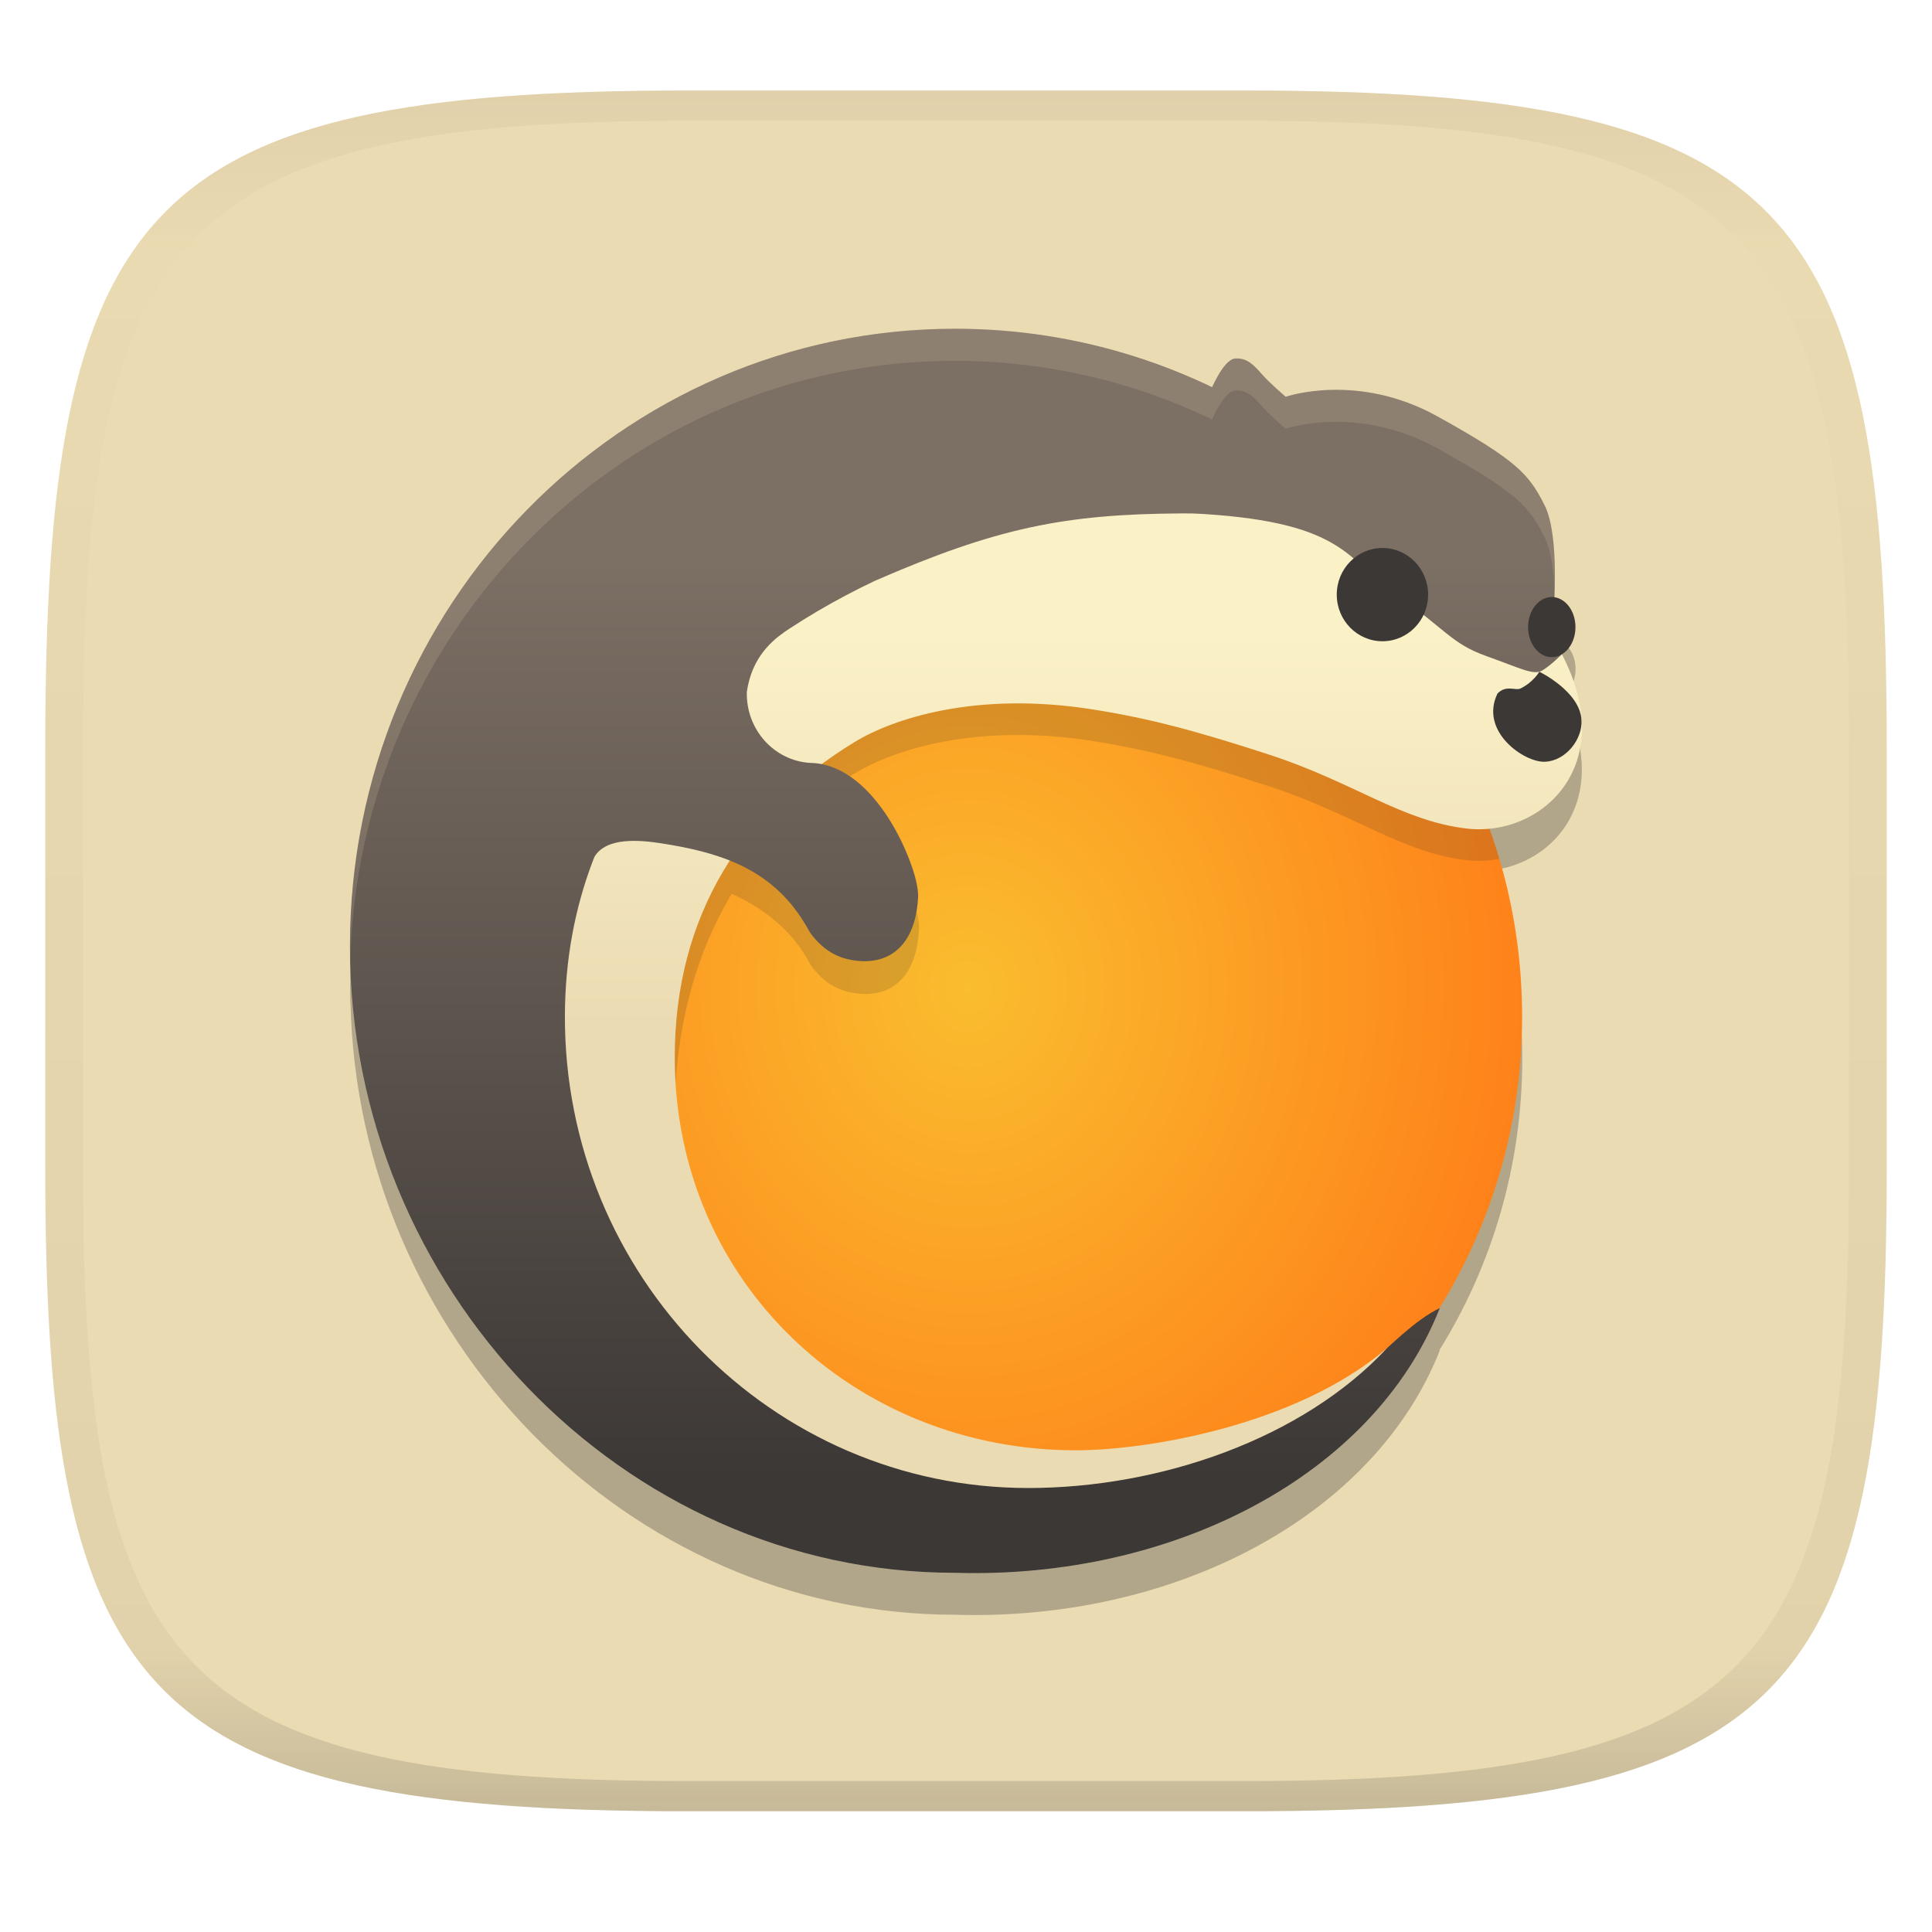
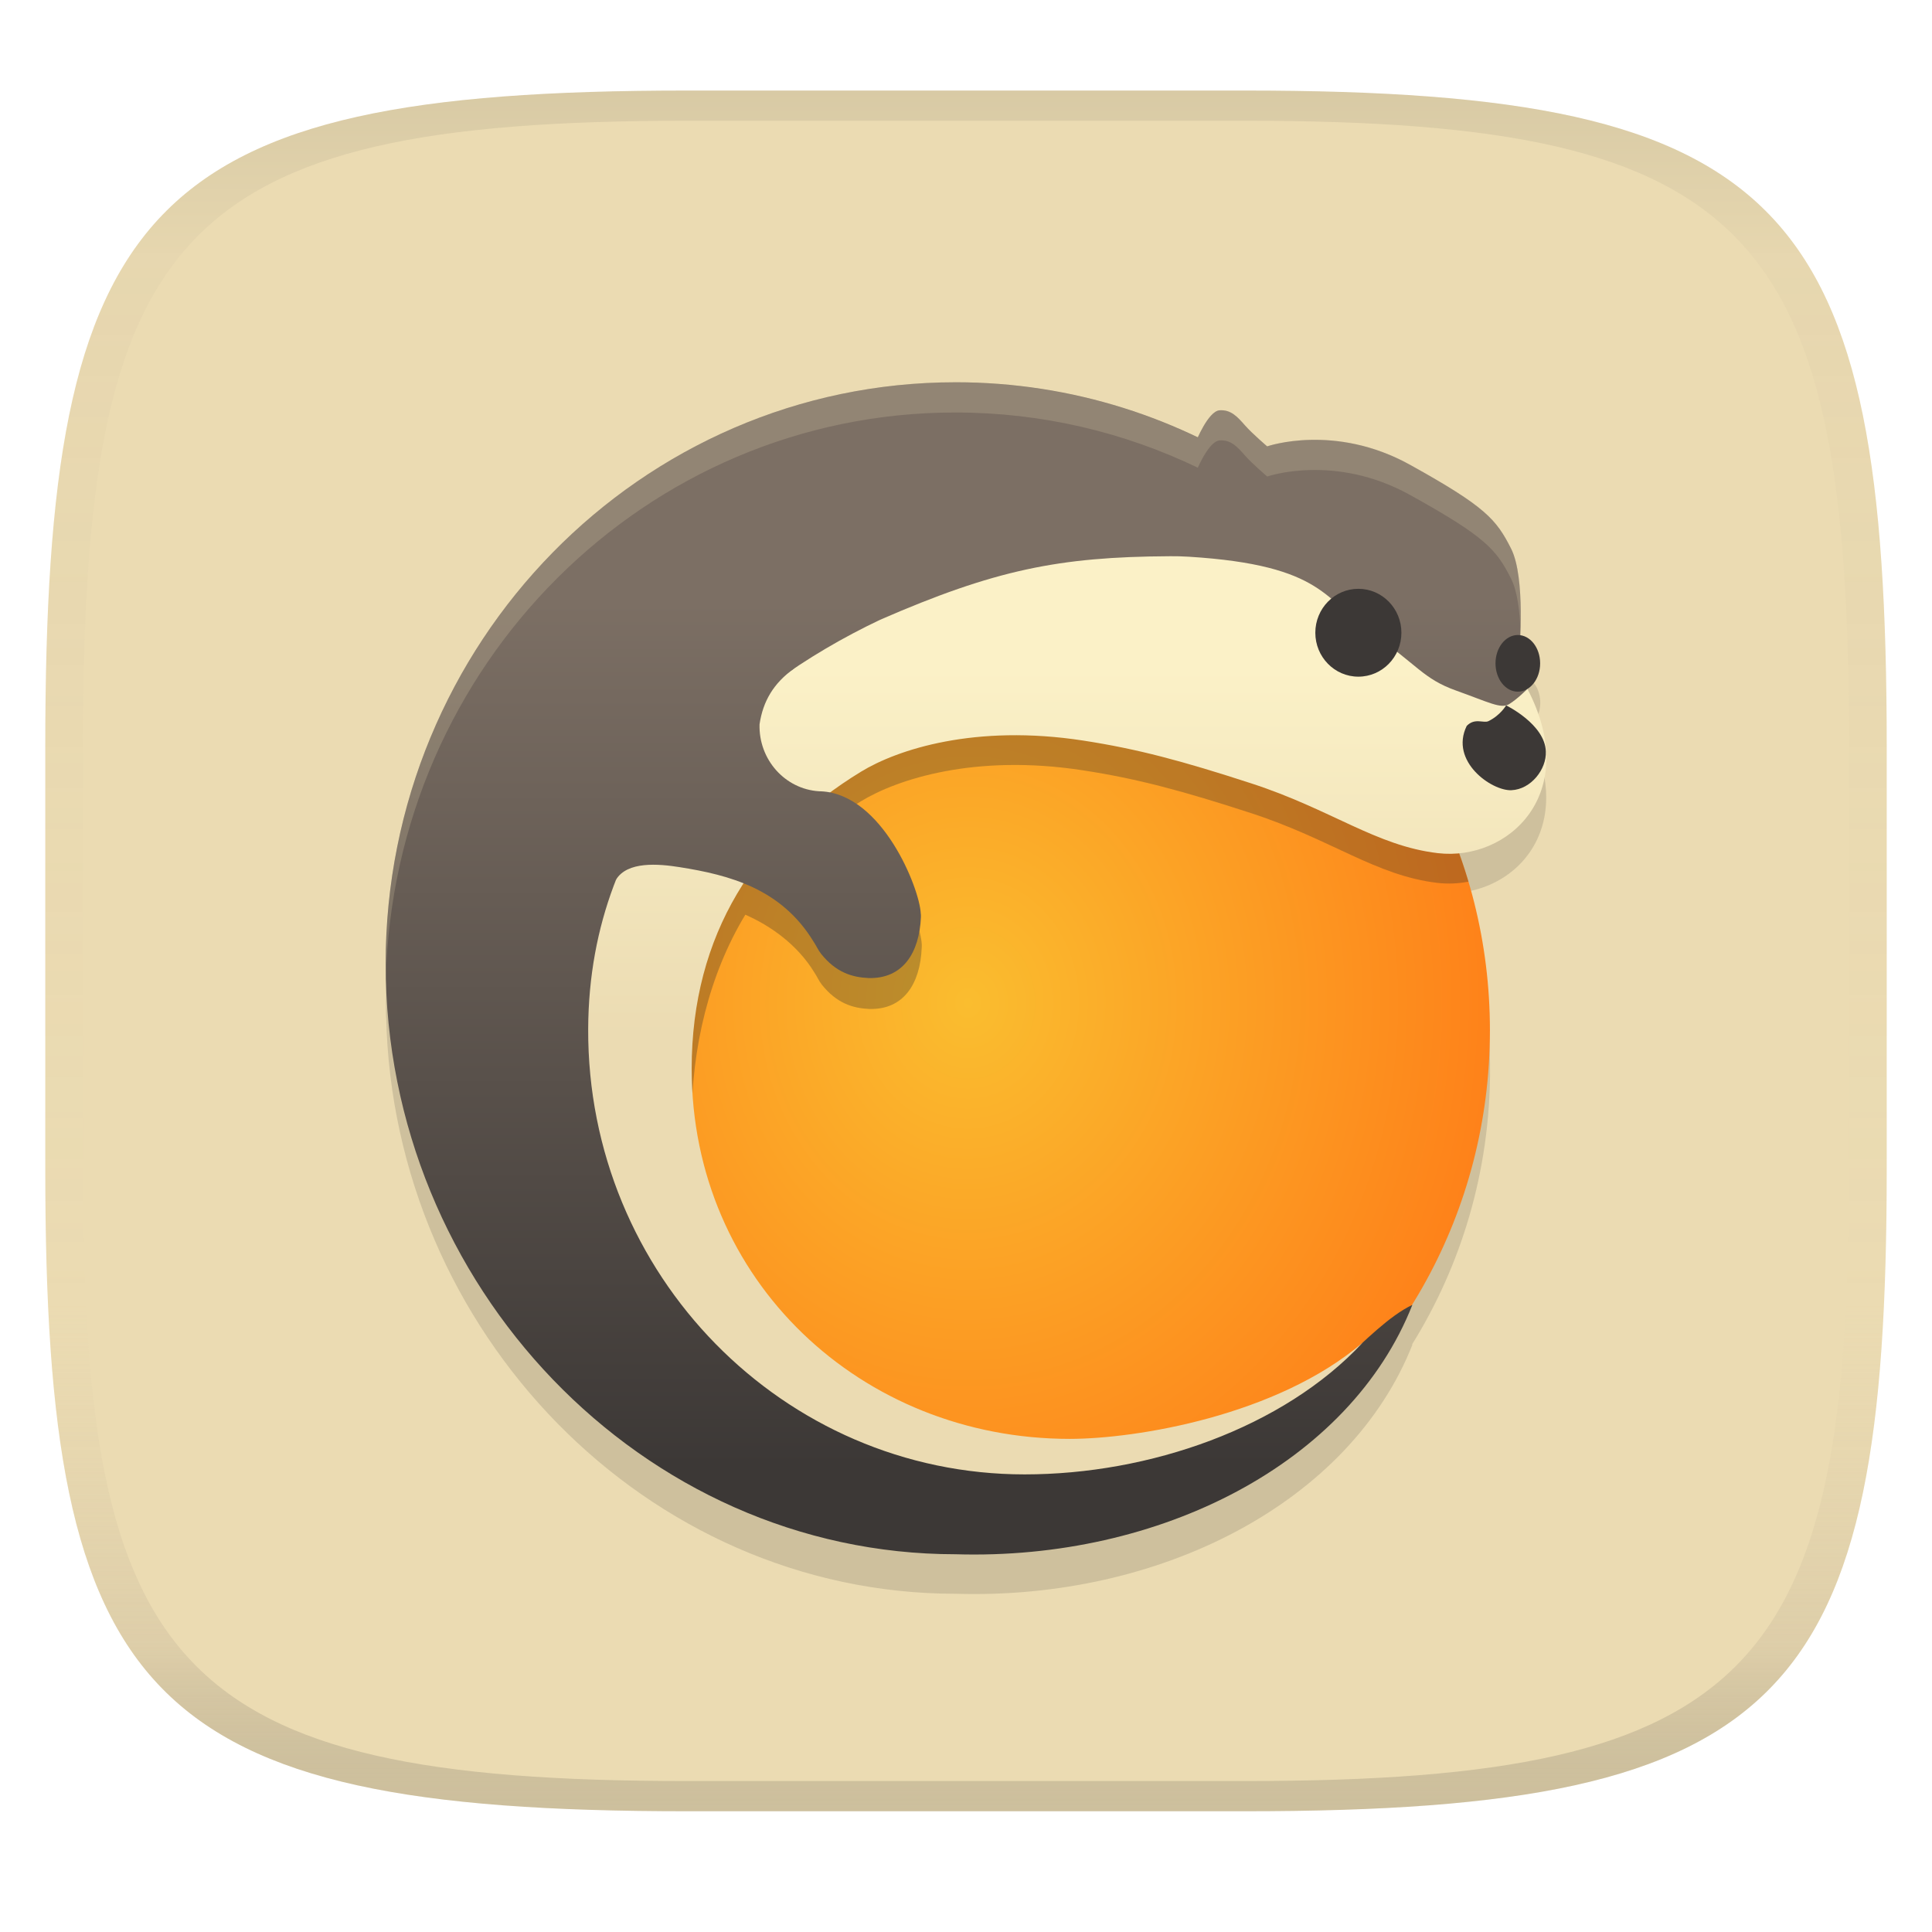
- <svg xmlns="http://www.w3.org/2000/svg" xmlns:xlink="http://www.w3.org/1999/xlink" width="256" height="256" style="isolation:isolate" version="1.1">
+ <svg xmlns="http://www.w3.org/2000/svg" xmlns:xlink="http://www.w3.org/1999/xlink" width="256" height="256" version="1.1">
  <linearGradient id="b" x1=".5" x2=".5" y2="1" gradientTransform="matrix(244,0,0,228,5.981,12)" gradientUnits="userSpaceOnUse">
    <stop stop-color="#ebdbb2" offset="0" />
    <stop stop-color="#ebdbb2" offset="1" />
  </linearGradient>
-   <path d="m165 12c72 0 85 15 85 87v56c0 70-13 85-85 85h-74c-72 0-85-15-85-85v-56c0-72 13-87 85-87z" fill="url(#b)" />
-   <path d="m126.51 49.117 0.047 0.004c-44.26 0-80.162 36.622-80.162 81.824 0 0.706 0.014 1.403 0.031 2.106 0.002-0.097 0.011-0.192 0.014-0.289 0.953 44.369 36.592 81.199 80.117 81.199 28.765 0.873 55.452-12.797 64.246-35.072-0.032 0.015-0.065 0.037-0.098 0.053 6.962-11.18 11.002-24.44 11.002-38.67 0-7.276-1.082-14.29-3.043-20.912 7e-3 -1e-3 0.015-5.9e-4 0.021-2e-3 -0.062-0.21-0.135-0.416-0.199-0.625-0.153-0.5-0.313-0.995-0.477-1.49-0.209-0.635-0.428-1.266-0.654-1.893 6.655-0.636 12.661-5.931 12.225-14.219-7.2e-4 -0.027-6.9e-4 -0.055-2e-3 -0.082-2e-3 -0.062-9e-3 -0.122-0.014-0.184-0.179-2.606-0.956-5.483-2.588-8.615a3.139 3.984 0 0 0 1.795-3.594 3.139 3.984 0 0 0-2.791-3.959c0.011-0.243 0.02-0.486 0.029-0.756 2.7e-4 0.006 2e-3 0.013 2e-3 0.02 7.1e-4 -0.022-7e-4 -0.051 0-0.072 0.027-0.824 0.044-1.727 0.033-2.713-9e-4 -0.087-8e-3 -0.174-0.01-0.262-0.015-0.904-0.049-1.834-0.121-2.76-9e-3 -0.115-0.015-0.227-0.025-0.342-0.024-0.271-0.055-0.536-0.086-0.803-0.048-0.423-0.105-0.831-0.172-1.234-0.027-0.161-0.052-0.324-0.082-0.48-0.049-0.255-0.105-0.497-0.162-0.738-0.038-0.158-0.077-0.31-0.119-0.461-0.062-0.225-0.125-0.446-0.197-0.654-0.055-0.16-0.118-0.303-0.18-0.451-0.066-0.16-0.122-0.339-0.195-0.484-0.351-0.696-0.698-1.312-1.062-1.904-0.08-0.129-0.161-0.257-0.244-0.383-0.175-0.266-0.364-0.534-0.561-0.791-0.151-0.197-0.312-0.393-0.48-0.588-0.177-0.205-0.371-0.416-0.572-0.621-0.202-0.206-0.418-0.413-0.648-0.623-0.236-0.215-0.498-0.44-0.77-0.662-0.234-0.192-0.484-0.388-0.748-0.588-0.354-0.268-0.749-0.549-1.164-0.836-0.28-0.193-0.576-0.394-0.887-0.598-1.778-1.167-4.018-2.499-7.074-4.195-0.178-0.099-0.352-0.174-0.529-0.268-0.301-0.159-0.601-0.312-0.9-0.457-0.372-0.18-0.741-0.351-1.109-0.51-0.284-0.123-0.566-0.24-0.848-0.352-0.378-0.149-0.751-0.288-1.123-0.416-0.24-0.083-0.479-0.163-0.717-0.238-0.386-0.122-0.768-0.233-1.147-0.334-0.249-0.067-0.497-0.131-0.742-0.189-1.526-0.363-2.957-0.563-4.295-0.66-0.801-0.059-1.562-0.082-2.277-0.074-0.257 3e-3 -0.496 0.008-0.74 0.018-0.633 0.025-1.221 0.069-1.764 0.127-0.283 0.031-0.531 0.059-0.787 0.096-0.41 0.057-0.783 0.118-1.119 0.182-0.466 0.089-0.569 0.113-0.875 0.191-0.485 0.116-0.797 0.196-0.941 0.242-0.014 0.005-0.182 0.047-0.182 0.047s-2.083-1.77-3.123-2.949c-0.327-0.371-0.648-0.712-0.977-1.027-0.116-0.111-0.235-0.216-0.355-0.314-0.136-0.111-0.279-0.211-0.424-0.303-0.17-0.107-0.348-0.197-0.535-0.27-0.383-0.151-0.795-0.249-1.283-0.213-0.063 0.005-0.126 0.04-0.189 0.057-0.055 0.014-0.111 0.028-0.166 0.051-0.073 0.031-0.146 0.068-0.219 0.113-0.063 0.038-0.125 0.085-0.188 0.133-0.069 0.053-0.137 0.105-0.205 0.168-0.284 0.261-0.561 0.6-0.818 0.975l-2e-3 2e-3c-3e-3 0.005-6e-3 0.011-0.01 0.016-0.268 0.392-0.505 0.809-0.721 1.213-5e-3 9e-3 -9e-3 0.016-0.014 0.025-0.215 0.405-0.402 0.778-0.539 1.08-0.047-0.022-0.096-0.04-0.143-0.062-1.378-0.659-2.78-1.275-4.199-1.855-0.632-0.258-1.274-0.49-1.914-0.732-1.017-0.385-2.042-0.754-3.078-1.098-0.651-0.216-1.302-0.43-1.961-0.629-1.276-0.386-2.567-0.736-3.869-1.059-1.694-0.418-3.401-0.797-5.135-1.103-0.245-0.044-0.49-0.088-0.736-0.129-2.627-0.439-5.297-0.747-8.004-0.918-0.343-0.022-0.685-0.041-1.029-0.059-1.327-0.067-2.659-0.113-4.002-0.113-0.014 0-0.027-0.002-0.041-0.002zm80.453 43.141c-6.7e-4 6.9e-4 -0.053 0.051-0.057 0.055l-4e-3 -0.018a3.139 3.984 0 0 0 0.061-0.037z" fill="#282828" opacity=".3" stroke-width=".786" style="isolation:isolate" />
-   <path transform="matrix(.7948 0 0 .803 -167.7 -296.5)" d="m425.82 462.67-0.217 7.852-57.841 4.597-43.584 28.591-10.331 47.793s7.021 30.896 13.014 37.158c5.992 6.262 18.38 24.218 33.665 27.354 15.285 3.136 28.299 6.67 40.696 3.539s20.671-6.884 20.671-6.884l5.164-2.505s-1.271 1.125-3.311 2.57c24.666-15.977 41.009-43.925 41.009-75.731 0-30.906-15.432-58.161-38.933-74.336z" fill="url(#radialGradient4544-0-1)" stroke-width=".984" style="isolation:isolate" />
-   <path transform="matrix(.7948 0 0 .803 -167.7 -296.5)" d="m412.7 433.98s2.18-5.433 4.215-5.58c2.035-0.146 3.197 1.174 4.505 2.643 1.308 1.468 3.924 3.67 3.924 3.67s11.917-4.112 25.283 3.23c13.366 7.342 15.256 9.544 17.88 14.681 2.624 5.138 1.453 18.065 1.453 18.065l1.563 7.709-3.307 4.331-23.256-3.964-27.76-20.706z" fill="url(#linearGradient28)" stroke-width=".984" style="isolation:isolate" />
-   <path transform="matrix(.7948 0 0 .803 -167.7 -296.5)" d="m425.82 462.67-4.621 6.369-53.425 6.059-43.604 28.601-10.311 47.793s7.014 30.896 13.004 37.158c5.992 6.262 18.37 24.228 33.665 27.364 15.295 3.136 28.299 6.655 40.696 3.524 12.397-3.131 20.681-6.864 20.681-6.864l5.171-2.504s-1.296 1.121-3.335 2.566c2.794-1.809 5.48-3.8 8.048-5.905-14.316 9.051-31.775 13.603-41.675 13.603-36.808 0-66.644-30.124-66.644-67.302 0-13.128 3.137-25.949 9.517-36.387 4.493 1.949 9.223 5.263 12.211 10.111 0.48 0.7 0.811 1.502 1.346 2.165 2.636 3.259 5.484 4.103 8.354 4.235 6.134 0.18 9.029-4.446 9.302-10.665 7e-3 -0.488 0.044-0.244 0.01-0.671-0.194-4.145-6.24-19.46-16.294-21.221 1.759-1.367 3.592-2.645 5.508-3.803 6.473-3.909 20.221-8.345 39.286-5.441 9.67 1.473 17.596 3.578 29.807 7.513 14.179 4.567 22.052 10.942 32.96 12.208 1.835 0.213 3.688 0.128 5.478-0.216-5.947-19.885-18.507-36.852-35.134-48.288z" fill="#282828" fill-opacity=".157" stroke-width=".984" style="isolation:isolate" />
-   <path transform="matrix(.7948 0 0 .803 -167.7 -296.5)" d="m370.2 423.49c-55.687 0-100.86 45.607-100.86 101.9 0 56.262 45.347 103.38 100.86 103.38 36.191 1.087 69.768-15.938 80.833-43.678-4.083 1.903-8.575 6.49-11.966 9.491-6.385 5.66-13.317 6.806-22.12 11.436-17.067 8.983-35.535 7.79-52.759 3.967-14.003-3.107-29.356-10.022-37.592-21.092-8.235-11.07-13.072-37.336-13.072-37.336l10.38-48.031 43.8-28.729 58.125-4.62 0.218-7.891c8.775 6.039 16.431 13.623 22.58 22.348h14.003c-15.55-35.991-51.085-61.149-92.437-61.149z" fill="url(#linearGradient28)" stroke-width=".984" style="isolation:isolate" />
-   <path transform="matrix(.7948 0 0 .803 -167.7 -296.5)" d="m408 453.96c-19.525 0.101-30.894 2.387-51.163 11.13-25.704 12.079-51.516 34.705-51.663 71.675-0.169 43.084 34.576 78.016 77.23 78.016 22.042 0 45.768-8.133 59.839-23.09-15.138 12.811-40.088 16.868-51.868 16.868-36.808 0-66.889-27.661-66.889-64.849 0-23.496 11.398-40.799 29.973-52.018 6.473-3.909 20.22-8.355 39.286-5.451 9.67 1.473 17.586 3.58 29.807 7.515 14.179 4.567 22.071 10.942 32.979 12.208 12.416 1.443 25.538-10.378 15.853-28.769 0 0-1.757 1.771-3.224 2.66-1.468 0.889-3.518-0.286-9.391-2.362-5.872-2.077-6.756-4.461-14.982-10.101-8.221-5.636-8.217-11.862-32.294-13.346-1.129-0.07-2.296-0.103-3.481-0.091z" fill="url(#linearGradient30)" stroke-width=".984" style="isolation:isolate" />
-   <ellipse transform="matrix(.7948 0 0 .803 -167.7 -296.5)" cx="441.47" cy="467.36" rx="7.616" ry="7.695" fill="#3c3836" stroke-width=".429" style="isolation:isolate" />
-   <ellipse transform="matrix(.7948 0 0 .803 -167.7 -296.5)" cx="469.7" cy="472.72" rx="3.949" ry="4.961" fill="#3c3836" stroke-width=".248" style="isolation:isolate" />
-   <path transform="matrix(.7948 0 0 .803 -167.7 -296.5)" d="m340.83 473.15c-4.962 1.221-17.058 4.188-24.235 14.038-6.899 9.461-6.339 20.488-6.493 23.427 1.998-3.25 7.468-2.789 11.241-2.199 8.892 1.39 18.007 3.781 23.706 13.029 0.48 0.7 0.822 1.508 1.357 2.17 2.636 3.259 5.486 4.095 8.355 4.228 6.134 0.18 9.029-4.445 9.302-10.665 7e-3 -0.488 2e-3 -0.254-0.032-0.681-0.203-4.331-6.783-20.855-17.635-21.359-0.121-4e-3 -0.244-2e-3 -0.363-0.011-6.021-0.372-10.703-5.553-10.526-11.733 0.605-4.007 2.456-7.175 6.089-9.747z" fill="url(#linearGradient28)" stroke-width=".984" style="isolation:isolate" />
-   <path transform="matrix(.7948 0 0 .803 -167.7 -296.5)" d="m467.63 480.08s-0.989 1.726-3.121 2.761c-0.875 0.425-2.413-0.641-3.856 0.84-3.064 6.214 4.421 11.407 7.909 11.258 3.488-0.147 6.239-3.697 6.095-6.781-0.145-4.772-7.027-8.075-7.027-8.075z" fill="#3c3836" stroke-width=".984" style="isolation:isolate" />
-   <path transform="matrix(.7948 0 0 .803 -167.7 -296.5)" d="m370.2 423.49c-55.687 0-100.86 45.607-100.86 101.9 0 0.879 0.017 1.747 0.039 2.622 1.4-55.025 45.983-99.227 100.76-99.227 15.354 0 29.905 3.467 42.928 9.668 0.692-1.51 2.305-4.665 3.854-4.776 2.035-0.147 3.188 1.179 4.495 2.647 1.308 1.468 3.93 3.673 3.93 3.673s11.907-4.11 25.283 3.232c13.366 7.342 15.266 9.539 17.88 14.681 1.089 2.139 1.522 5.625 1.657 8.968 0.142-4.226 0.059-10.892-1.657-14.266-2.616-5.139-4.51-7.337-17.88-14.681-13.366-7.342-25.283-3.232-25.283-3.232s-2.622-2.204-3.93-3.673c-1.308-1.468-2.462-2.795-4.495-2.647-1.548 0.112-3.162 3.266-3.854 4.776-13.023-6.202-27.574-9.668-42.928-9.668z" fill="#ebdbb2" fill-opacity=".157" stroke-width=".984" style="isolation:isolate" />
  <defs>
    <linearGradient id="linearGradient31" x1=".5" x2=".5" y2="1" gradientTransform="matrix(244,0,0,228,5.988,12)" gradientUnits="userSpaceOnUse">
-       <stop stop-color="#d5c4a1" offset="0" />
-       <stop stop-color="#d5c4a1" stop-opacity=".098" offset=".1" />
-       <stop stop-color="#282828" stop-opacity=".1" offset=".9" />
-       <stop stop-color="#282828" stop-opacity=".4" offset="1" />
+       <stop stop-color="#282828" stop-opacity=".1" offset="0" />
+       <stop stop-color="#bdae93" stop-opacity=".1" offset=".1" />
+       <stop stop-color="#d5c4a1" stop-opacity="0" offset=".702" />
+       <stop stop-color="#bdae93" stop-opacity=".302" offset=".9" />
+       <stop stop-color="#282828" stop-opacity=".15" offset="1" />
    </linearGradient>
+     <linearGradient id="linearGradient28" x1="332.2" x2="332.2" y1="369.9" y2="522.9" gradientTransform="matrix(.7332 0 0 .7484 -140.48 -197.07)" gradientUnits="userSpaceOnUse" xlink:href="#linearGradient4520" />
    <linearGradient id="linearGradient4520">
      <stop stop-color="#7c6f64" offset="0" />
      <stop stop-color="#3c3836" offset="1" />
    </linearGradient>
-     <radialGradient id="radialGradient4544-0-1" cx="365.9" cy="-121.3" r="77.06" gradientTransform="matrix(1.2416 .014117 -.01555 1.3949 -83.754 696.24)" gradientUnits="userSpaceOnUse">
+     <linearGradient id="linearGradient30" x1="369.2" x2="369.2" y1="-117.5" y2="-183.1" gradientTransform="matrix(.7332 0 0 .7484 -140.48 225.56)" gradientUnits="userSpaceOnUse">
+       <stop stop-color="#ebdbb2" offset="0" />
+       <stop stop-color="#fbf1c7" offset="1" />
+     </linearGradient>
+     <radialGradient id="radialGradient4544-0-1" cx="365.9" cy="-121.3" r="77.06" gradientTransform="matrix(.92967 .010679 -.011643 1.0552 -213.29 256.99)" gradientUnits="userSpaceOnUse">
      <stop stop-color="#fabd2f" offset="0" />
      <stop stop-color="#fe8019" offset="1" />
    </radialGradient>
-     <linearGradient id="linearGradient28" x1="332.2" x2="332.2" y1="369.9" y2="522.9" gradientTransform="matrix(.9792 0 0 .9893 13.48 96.03)" gradientUnits="userSpaceOnUse" xlink:href="#linearGradient4520" />
-     <linearGradient id="linearGradient30" x1="369.2" x2="369.2" y1="-117.5" y2="-183.1" gradientTransform="matrix(.9792 0 0 .9893 13.48 654.69)" gradientUnits="userSpaceOnUse">
-       <stop stop-color="#ebdbb2" offset="0" />
-       <stop stop-color="#fbf1c7" offset="1" />
-     </linearGradient>
  </defs>
-   <g opacity=".5">
-     <path d="m91 12c-72 0-85 15-85 87v56c0 70 13 85 85 85h74c72 0 85-15 85-85v-56c0-72-13-87-85-87zm0 4h74c68 0 80 15 80 83v56c0 66-12 81-80 81h-74c-68 0-80-15-80-81v-56c0-68 12-83 80-83z" fill="url(#linearGradient31)" />
-   </g>
+   <path d="m165 12c72 0 85 15 85 87v56c0 70-13 85-85 85h-74c-72 0-85-15-85-85v-56c0-72 13-87 85-87z" fill="url(#b)" style="isolation:isolate" />
+   <path d="m126.6 55.886 0.044 0.004c-41.697 0-75.519 34.501-75.519 77.085 0 0.665 0.013 1.322 0.029 1.984 0.002-0.091 0.01-0.181 0.013-0.272 0.898 41.799 34.473 76.496 75.477 76.496 27.099 0.822 52.241-12.056 60.525-33.041-0.03 0.014-0.062 0.035-0.092 0.05 6.558-10.533 10.365-23.025 10.365-36.43 0-6.855-1.019-13.462-2.867-19.701 7e-3 -9.4e-4 0.014-5.5e-4 0.02-2e-3 -0.059-0.198-0.127-0.392-0.188-0.589-0.144-0.471-0.295-0.938-0.449-1.404-0.197-0.598-0.404-1.192-0.616-1.783 6.269-0.599 11.928-5.588 11.517-13.396-6.8e-4 -0.026-6.5e-4 -0.051-2e-3 -0.077-2e-3 -0.058-8e-3 -0.115-0.013-0.173-0.169-2.455-0.901-5.166-2.438-8.116a2.957 3.753 0 0 0 1.691-3.386 2.957 3.753 0 0 0-2.629-3.73c0.01-0.229 0.019-0.458 0.028-0.712 2.6e-4 0.006 2e-3 0.012 2e-3 0.018 6.7e-4 -0.02-6.6e-4 -0.048 0-0.068 0.025-0.776 0.042-1.627 0.031-2.556-8.4e-4 -0.082-8e-3 -0.164-9e-3 -0.247-0.014-0.852-0.046-1.728-0.114-2.6-8e-3 -0.109-0.015-0.214-0.024-0.322-0.022-0.255-0.052-0.505-0.081-0.756-0.045-0.398-0.099-0.783-0.162-1.163-0.025-0.152-0.049-0.305-0.077-0.453-0.046-0.24-0.098-0.468-0.153-0.696-0.035-0.149-0.073-0.292-0.112-0.434-0.059-0.212-0.118-0.42-0.186-0.616-0.052-0.15-0.112-0.285-0.169-0.425-0.062-0.15-0.115-0.32-0.184-0.456-0.33-0.656-0.658-1.236-1.001-1.794-0.075-0.122-0.152-0.242-0.23-0.361-0.164-0.25-0.343-0.504-0.528-0.745-0.142-0.186-0.294-0.37-0.453-0.554-0.167-0.193-0.35-0.392-0.539-0.585-0.19-0.194-0.394-0.39-0.611-0.587-0.222-0.203-0.469-0.414-0.725-0.624-0.221-0.18-0.456-0.366-0.705-0.554-0.334-0.252-0.705-0.517-1.097-0.788-0.264-0.182-0.543-0.371-0.835-0.563-1.675-1.099-3.785-2.354-6.665-3.952-0.167-0.093-0.332-0.164-0.499-0.252-0.284-0.15-0.566-0.294-0.848-0.431-0.351-0.17-0.699-0.33-1.045-0.48-0.268-0.116-0.533-0.227-0.799-0.331-0.356-0.14-0.708-0.271-1.058-0.392-0.226-0.078-0.452-0.154-0.675-0.224-0.364-0.115-0.724-0.219-1.08-0.315-0.235-0.063-0.468-0.123-0.699-0.178-1.438-0.342-2.785-0.53-4.046-0.622-0.755-0.055-1.472-0.077-2.146-0.07-0.242 0.003-0.467 0.007-0.697 0.017-0.596 0.023-1.151 0.065-1.662 0.12-0.267 0.029-0.5 0.056-0.742 0.09-0.386 0.054-0.738 0.111-1.054 0.171-0.439 0.084-0.536 0.107-0.824 0.18-0.457 0.109-0.751 0.185-0.887 0.228-0.013 0.004-0.171 0.044-0.171 0.044s-1.963-1.667-2.942-2.778c-0.308-0.349-0.611-0.671-0.92-0.968-0.11-0.105-0.221-0.203-0.335-0.296-0.128-0.105-0.263-0.199-0.399-0.285-0.16-0.101-0.328-0.185-0.504-0.254-0.361-0.142-0.749-0.234-1.209-0.201-0.059 0.004-0.119 0.037-0.178 0.053-0.052 0.014-0.104 0.026-0.156 0.048-0.069 0.029-0.137 0.064-0.206 0.107-0.059 0.036-0.118 0.08-0.177 0.125-0.065 0.05-0.129 0.099-0.193 0.158-0.268 0.246-0.528 0.565-0.771 0.918l-2e-3 0.002c-3e-3 0.005-6e-3 0.01-9e-3 0.015-0.253 0.369-0.476 0.762-0.679 1.143-5e-3 0.009-8e-3 0.015-0.013 0.024-0.203 0.381-0.379 0.733-0.508 1.018-0.044-0.021-0.09-0.038-0.134-0.059-1.298-0.621-2.619-1.201-3.956-1.748-0.595-0.243-1.201-0.462-1.803-0.69-0.958-0.363-1.924-0.71-2.9-1.034-0.614-0.203-1.227-0.405-1.847-0.592-1.202-0.364-2.418-0.694-3.645-0.997-1.595-0.394-3.204-0.751-4.837-1.04-0.231-0.041-0.462-0.083-0.694-0.121-2.475-0.414-4.991-0.703-7.54-0.865-0.323-0.021-0.646-0.039-0.97-0.055-1.25-0.063-2.505-0.107-3.77-0.107-0.013 0-0.026-0.002-0.039-0.002zm75.794 40.643c-6.3e-4 6.5e-4 -0.05 0.048-0.053 0.052l-4e-3 -0.017a2.957 3.753 0 0 0 0.057-0.035z" fill="#282828" opacity=".15" stroke-width=".741" style="isolation:isolate" />
+   <path d="m168.27 80.293-0.163 5.94-43.31 3.478-32.634 21.629-7.736 36.155s5.257 23.373 9.745 28.11c4.486 4.737 13.762 18.321 25.207 20.693 11.445 2.372 21.189 5.046 30.472 2.677 9.283-2.369 15.478-5.207 15.478-5.207l3.867-1.895s-0.952 0.851-2.479 1.944c18.469-12.087 30.706-33.229 30.706-57.29 0-23.38-11.555-43.998-29.152-56.235z" fill="url(#radialGradient4544-0-1)" stroke-width=".741" style="isolation:isolate" />
+   <path d="m158.44 58.589s1.632-4.11 3.156-4.221c1.524-0.111 2.394 0.888 3.373 2 0.98 1.111 2.938 2.777 2.938 2.777s8.923-3.11 18.931 2.444c10.008 5.554 11.423 7.22 13.388 11.106 1.965 3.886 1.088 13.666 1.088 13.666l1.17 5.832-2.476 3.276-17.413-2.999-20.786-15.664z" fill="url(#linearGradient28)" stroke-width=".741" style="isolation:isolate" />
+   <path d="m168.27 80.293-3.46 4.818-40.003 4.584-32.649 21.637-7.721 36.155s5.252 23.373 9.737 28.11c4.486 4.737 13.755 18.328 25.207 20.701 11.452 2.372 21.189 5.035 30.472 2.666 9.283-2.369 15.485-5.192 15.485-5.192l3.872-1.894s-0.97 0.848-2.497 1.941c2.092-1.369 4.103-2.875 6.026-4.467-10.719 6.847-23.792 10.291-31.205 10.291-27.561 0-49.901-22.789-49.901-50.914 0-9.931 2.349-19.63 7.126-27.527 3.364 1.474 6.906 3.982 9.143 7.649 0.36 0.529 0.607 1.136 1.008 1.637 1.974 2.465 4.106 3.104 6.255 3.204 4.593 0.137 6.761-3.363 6.965-8.068 6e-3 -0.369 0.033-0.185 8e-3 -0.508-0.145-3.136-4.673-14.721-12.2-16.054 1.317-1.034 2.689-2.001 4.124-2.877 4.846-2.957 15.141-6.313 29.416-4.116 7.24 1.114 13.175 2.707 22.319 5.683 10.617 3.455 16.512 8.278 24.679 9.235 1.374 0.161 2.761 0.097 4.101-0.164-4.453-15.043-13.857-27.878-26.307-36.53z" fill="#282828" opacity=".3" stroke-width=".741" style="isolation:isolate" />
+   <path d="m126.62 50.653c-41.697 0-75.521 34.501-75.521 77.087 0 42.562 33.954 78.206 75.521 78.206 27.099 0.822 52.24-12.057 60.525-33.042-3.058 1.44-6.421 4.91-8.96 7.18-4.781 4.282-9.971 5.149-16.563 8.651-12.779 6.795-26.608 5.893-39.504 3.001-10.485-2.351-21.981-7.582-28.148-15.956-6.166-8.374-9.788-28.244-9.788-28.244l7.772-36.335 32.796-21.733 43.522-3.495 0.163-5.969c6.57 4.568 12.303 10.306 16.907 16.906h10.485c-11.643-27.227-38.251-46.259-69.214-46.259z" fill="url(#linearGradient28)" stroke-width=".741" style="isolation:isolate" />
+   <path d="m154.93 73.704c-14.62 0.076-23.132 1.806-38.309 8.42-19.246 9.138-38.574 26.254-38.684 54.222-0.127 32.593 25.889 59.019 57.828 59.019 16.504 0 34.27-6.153 44.806-17.467-11.335 9.691-30.017 12.761-38.837 12.761-27.561 0-50.084-20.925-50.084-49.058 0-17.775 8.534-30.864 22.443-39.351 4.846-2.957 15.14-6.32 29.416-4.124 7.24 1.114 13.168 2.708 22.319 5.685 10.617 3.455 16.526 8.278 24.694 9.235 9.297 1.092 19.122-7.851 11.87-21.764 0 0-1.315 1.34-2.414 2.012-1.099 0.673-2.634-0.216-7.031-1.787-4.397-1.571-5.059-3.375-11.218-7.641-6.156-4.264-6.153-8.973-24.181-10.096-0.845-0.053-1.719-0.078-2.607-0.069z" fill="url(#linearGradient30)" stroke-width=".741" style="isolation:isolate" />
+   <ellipse cx="179.99" cy="83.841" rx="5.703" ry="5.821" fill="#3c3836" stroke-width=".323" style="isolation:isolate" />
+   <ellipse cx="201.12" cy="87.896" rx="2.957" ry="3.753" fill="#3c3836" stroke-width=".187" style="isolation:isolate" />
+   <path d="m104.63 88.221c-3.715 0.924-12.773 3.168-18.146 10.62-5.166 7.157-4.747 15.499-4.862 17.722 1.496-2.458 5.592-2.11 8.417-1.664 6.658 1.052 13.483 2.86 17.75 9.856 0.36 0.529 0.615 1.141 1.016 1.641 1.974 2.465 4.107 3.098 6.256 3.199 4.593 0.137 6.761-3.362 6.965-8.068 6e-3 -0.369 2e-3 -0.192-0.024-0.515-0.152-3.276-5.079-15.777-13.205-16.158-0.09-3e-3 -0.182-2e-3 -0.272-8e-3 -4.508-0.281-8.014-4.201-7.882-8.876 0.453-3.031 1.839-5.428 4.559-7.373z" fill="url(#linearGradient28)" stroke-width=".741" style="isolation:isolate" />
+   <path d="m199.57 93.464s-0.741 1.306-2.337 2.089c-0.656 0.321-1.807-0.485-2.887 0.636-2.294 4.701 3.31 8.629 5.922 8.517 2.612-0.111 4.672-2.797 4.563-5.13-0.109-3.61-5.261-6.109-5.261-6.109z" fill="#3c3836" stroke-width=".741" style="isolation:isolate" />
+   <path d="m126.62 50.653c-41.697 0-75.521 34.501-75.521 77.087 0 0.665 0.012 1.322 0.029 1.983 1.048-41.626 34.431-75.065 75.446-75.065 11.497 0 22.392 2.623 32.143 7.314 0.518-1.142 1.726-3.529 2.886-3.613 1.524-0.111 2.387 0.892 3.366 2.003 0.98 1.111 2.943 2.779 2.943 2.779s8.916-3.109 18.931 2.445c10.008 5.554 11.431 7.216 13.388 11.106 0.815 1.618 1.139 4.255 1.241 6.784 0.106-3.197 0.044-8.24-1.241-10.792-1.959-3.888-3.377-5.55-13.388-11.106-10.008-5.554-18.931-2.445-18.931-2.445s-1.964-1.667-2.943-2.779c-0.98-1.111-1.843-2.114-3.366-2.003-1.159 0.085-2.368 2.47-2.886 3.613-9.751-4.692-20.647-7.314-32.143-7.314z" fill="#ebdbb2" opacity=".2" stroke-width=".741" style="isolation:isolate" />
+   <path d="m91 12c-72 0-85 15-85 87v56c0 70 13 85 85 85h74c72 0 85-15 85-85v-56c0-72-13-87-85-87zm0 4h74c68 0 80 15 80 83v56c0 66-12 81-80 81h-74c-68 0-80-15-80-81v-56c0-68 12-83 80-83z" fill="url(#linearGradient31)" style="isolation:isolate" />
</svg>
